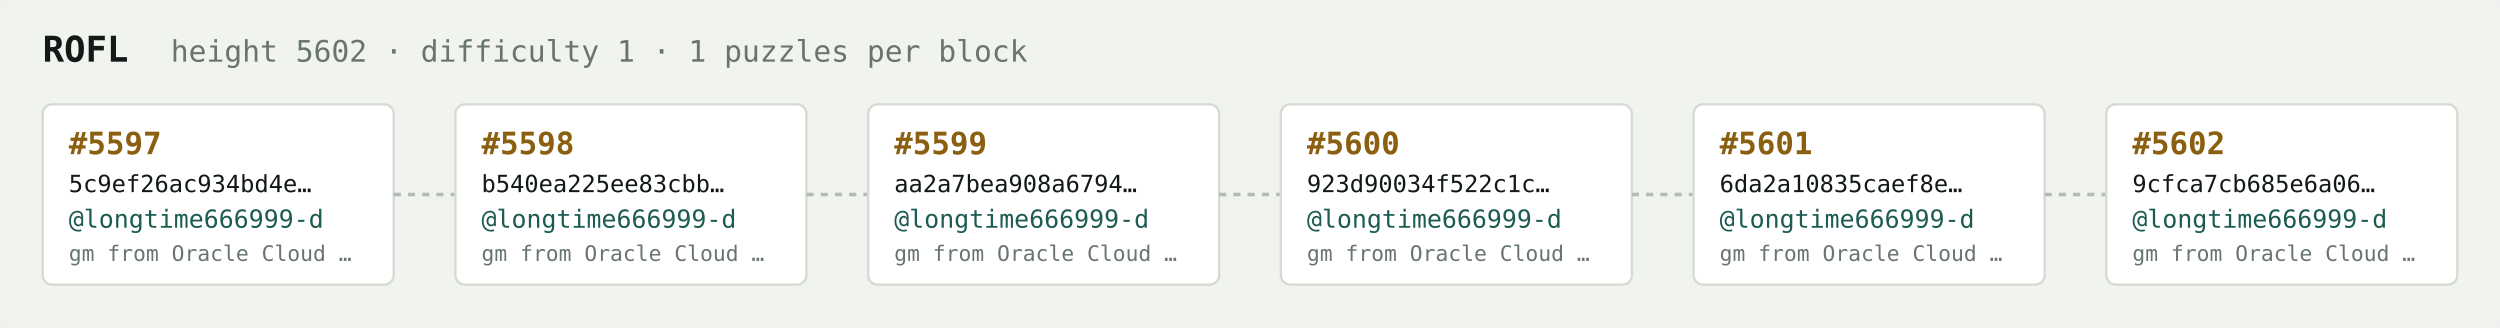
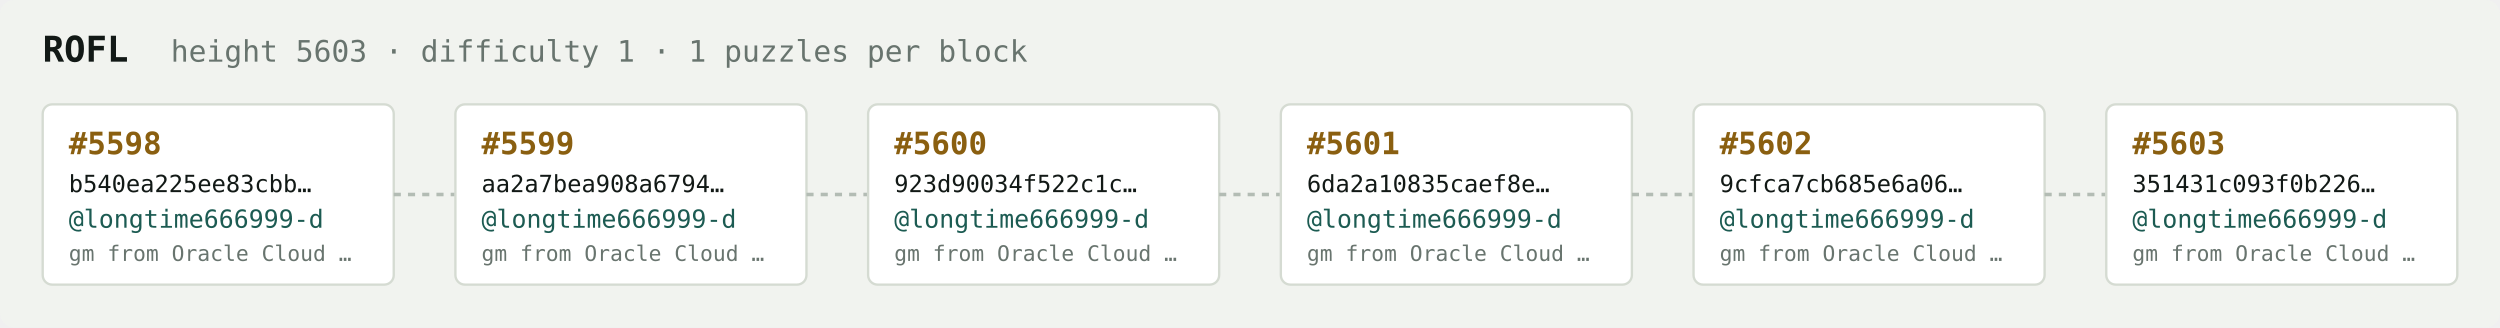
<svg xmlns="http://www.w3.org/2000/svg" width="1054" height="138" viewBox="0 0 1054 138" font-family="ui-monospace,SFMono-Regular,Menlo,monospace">
  <rect fill="#f1f3ef" width="1054" height="138" rx="6" />
  <text x="18" y="26" fill="#121916" font-size="15" font-weight="700">ROFL</text>
-   <text x="72" y="26" fill="#68746e" font-size="12.5">height 5602 · difficulty 1 · 1 puzzles per block</text>
+   <text x="72" y="26" fill="#68746e" font-size="12.5">height 5603 · difficulty 1 · 1 puzzles per block</text>
  <rect x="18" y="44" width="148" height="76" rx="4" fill="#ffffff" stroke="#d5dbd2" stroke-width="1" />
-   <text x="29" y="65" fill="#8a5f10" font-size="13" font-weight="700">#5597</text>
-   <text x="29" y="81" fill="#121916" font-size="10">5c9ef26ac934bd4e…</text>
+   <text x="29" y="65" fill="#8a5f10" font-size="13" font-weight="700">#5598</text>
+   <text x="29" y="81" fill="#121916" font-size="10">b540ea225ee83cbb…</text>
  <text x="29" y="96" fill="#1c5b52" font-size="10.5">@longtime666999-d</text>
  <text x="29" y="110" fill="#68746e" font-size="9">gm from Oracle Cloud …</text>
  <line x1="166" y1="82.0" x2="192" y2="82.0" stroke="#b3bcb4" stroke-width="1.5" stroke-dasharray="3 3" />
  <rect x="192" y="44" width="148" height="76" rx="4" fill="#ffffff" stroke="#d5dbd2" stroke-width="1" />
-   <text x="203" y="65" fill="#8a5f10" font-size="13" font-weight="700">#5598</text>
-   <text x="203" y="81" fill="#121916" font-size="10">b540ea225ee83cbb…</text>
+   <text x="203" y="65" fill="#8a5f10" font-size="13" font-weight="700">#5599</text>
+   <text x="203" y="81" fill="#121916" font-size="10">aa2a7bea908a6794…</text>
  <text x="203" y="96" fill="#1c5b52" font-size="10.5">@longtime666999-d</text>
  <text x="203" y="110" fill="#68746e" font-size="9">gm from Oracle Cloud …</text>
  <line x1="340" y1="82.0" x2="366" y2="82.0" stroke="#b3bcb4" stroke-width="1.5" stroke-dasharray="3 3" />
  <rect x="366" y="44" width="148" height="76" rx="4" fill="#ffffff" stroke="#d5dbd2" stroke-width="1" />
-   <text x="377" y="65" fill="#8a5f10" font-size="13" font-weight="700">#5599</text>
-   <text x="377" y="81" fill="#121916" font-size="10">aa2a7bea908a6794…</text>
+   <text x="377" y="65" fill="#8a5f10" font-size="13" font-weight="700">#5600</text>
+   <text x="377" y="81" fill="#121916" font-size="10">923d90034f522c1c…</text>
  <text x="377" y="96" fill="#1c5b52" font-size="10.5">@longtime666999-d</text>
  <text x="377" y="110" fill="#68746e" font-size="9">gm from Oracle Cloud …</text>
  <line x1="514" y1="82.0" x2="540" y2="82.0" stroke="#b3bcb4" stroke-width="1.5" stroke-dasharray="3 3" />
  <rect x="540" y="44" width="148" height="76" rx="4" fill="#ffffff" stroke="#d5dbd2" stroke-width="1" />
-   <text x="551" y="65" fill="#8a5f10" font-size="13" font-weight="700">#5600</text>
-   <text x="551" y="81" fill="#121916" font-size="10">923d90034f522c1c…</text>
+   <text x="551" y="65" fill="#8a5f10" font-size="13" font-weight="700">#5601</text>
+   <text x="551" y="81" fill="#121916" font-size="10">6da2a10835caef8e…</text>
  <text x="551" y="96" fill="#1c5b52" font-size="10.5">@longtime666999-d</text>
  <text x="551" y="110" fill="#68746e" font-size="9">gm from Oracle Cloud …</text>
  <line x1="688" y1="82.0" x2="714" y2="82.0" stroke="#b3bcb4" stroke-width="1.5" stroke-dasharray="3 3" />
  <rect x="714" y="44" width="148" height="76" rx="4" fill="#ffffff" stroke="#d5dbd2" stroke-width="1" />
-   <text x="725" y="65" fill="#8a5f10" font-size="13" font-weight="700">#5601</text>
-   <text x="725" y="81" fill="#121916" font-size="10">6da2a10835caef8e…</text>
+   <text x="725" y="65" fill="#8a5f10" font-size="13" font-weight="700">#5602</text>
+   <text x="725" y="81" fill="#121916" font-size="10">9cfca7cb685e6a06…</text>
  <text x="725" y="96" fill="#1c5b52" font-size="10.5">@longtime666999-d</text>
  <text x="725" y="110" fill="#68746e" font-size="9">gm from Oracle Cloud …</text>
  <line x1="862" y1="82.0" x2="888" y2="82.0" stroke="#b3bcb4" stroke-width="1.5" stroke-dasharray="3 3" />
  <rect x="888" y="44" width="148" height="76" rx="4" fill="#ffffff" stroke="#d5dbd2" stroke-width="1" />
-   <text x="899" y="65" fill="#8a5f10" font-size="13" font-weight="700">#5602</text>
-   <text x="899" y="81" fill="#121916" font-size="10">9cfca7cb685e6a06…</text>
+   <text x="899" y="65" fill="#8a5f10" font-size="13" font-weight="700">#5603</text>
+   <text x="899" y="81" fill="#121916" font-size="10">351431c093f0b226…</text>
  <text x="899" y="96" fill="#1c5b52" font-size="10.5">@longtime666999-d</text>
  <text x="899" y="110" fill="#68746e" font-size="9">gm from Oracle Cloud …</text>
</svg>
